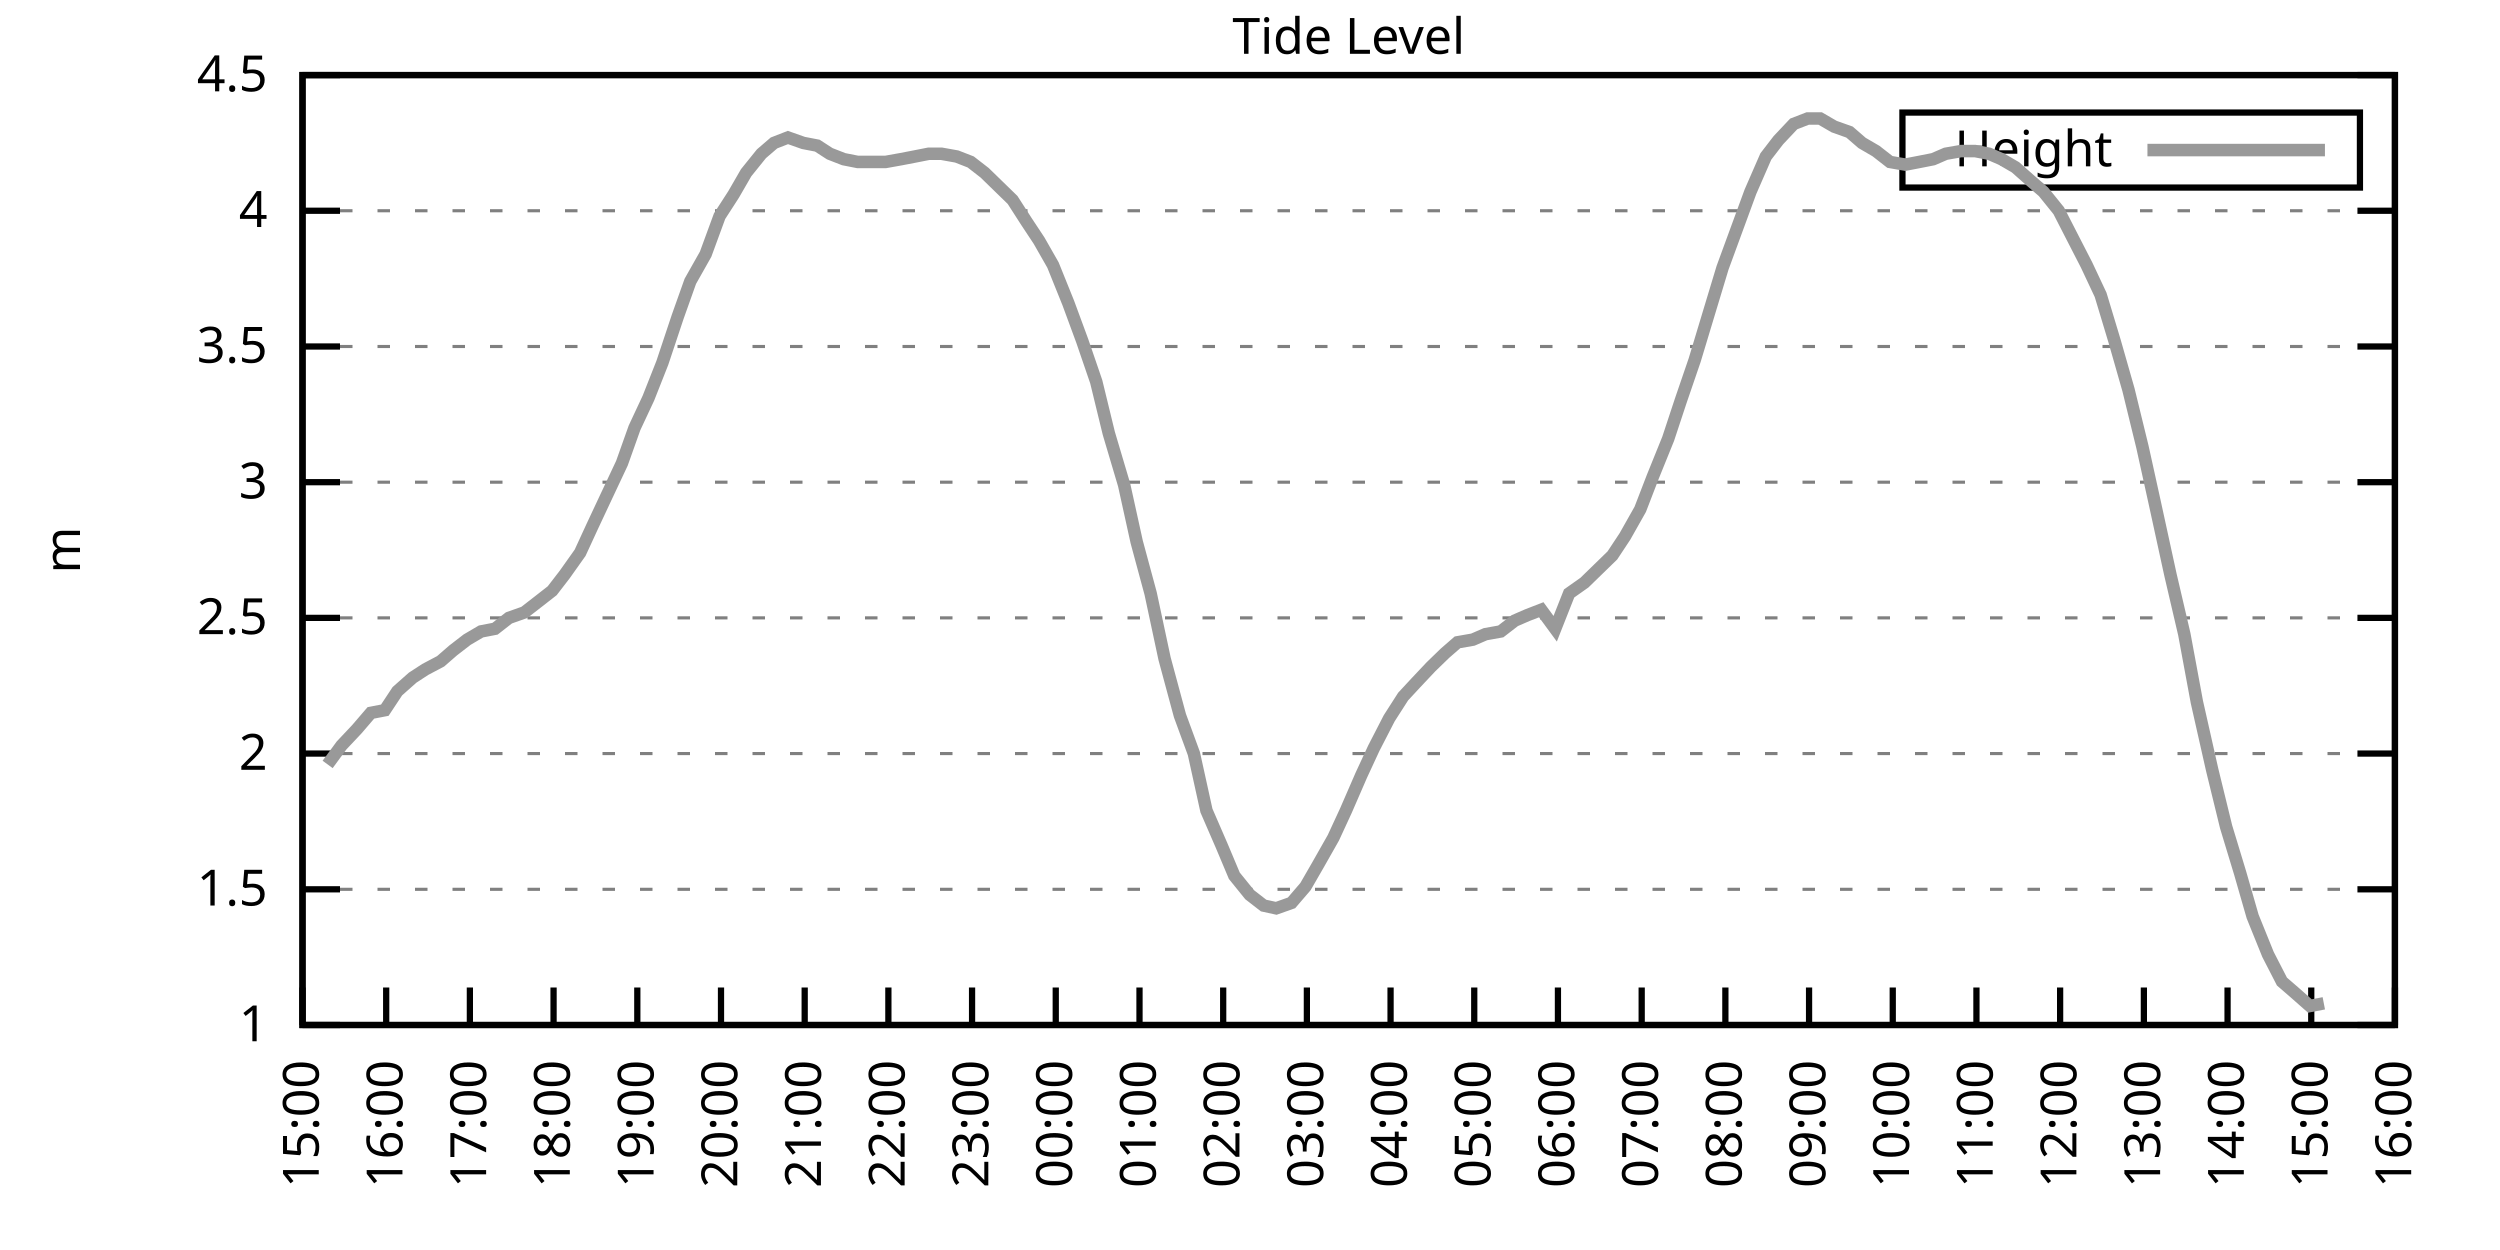
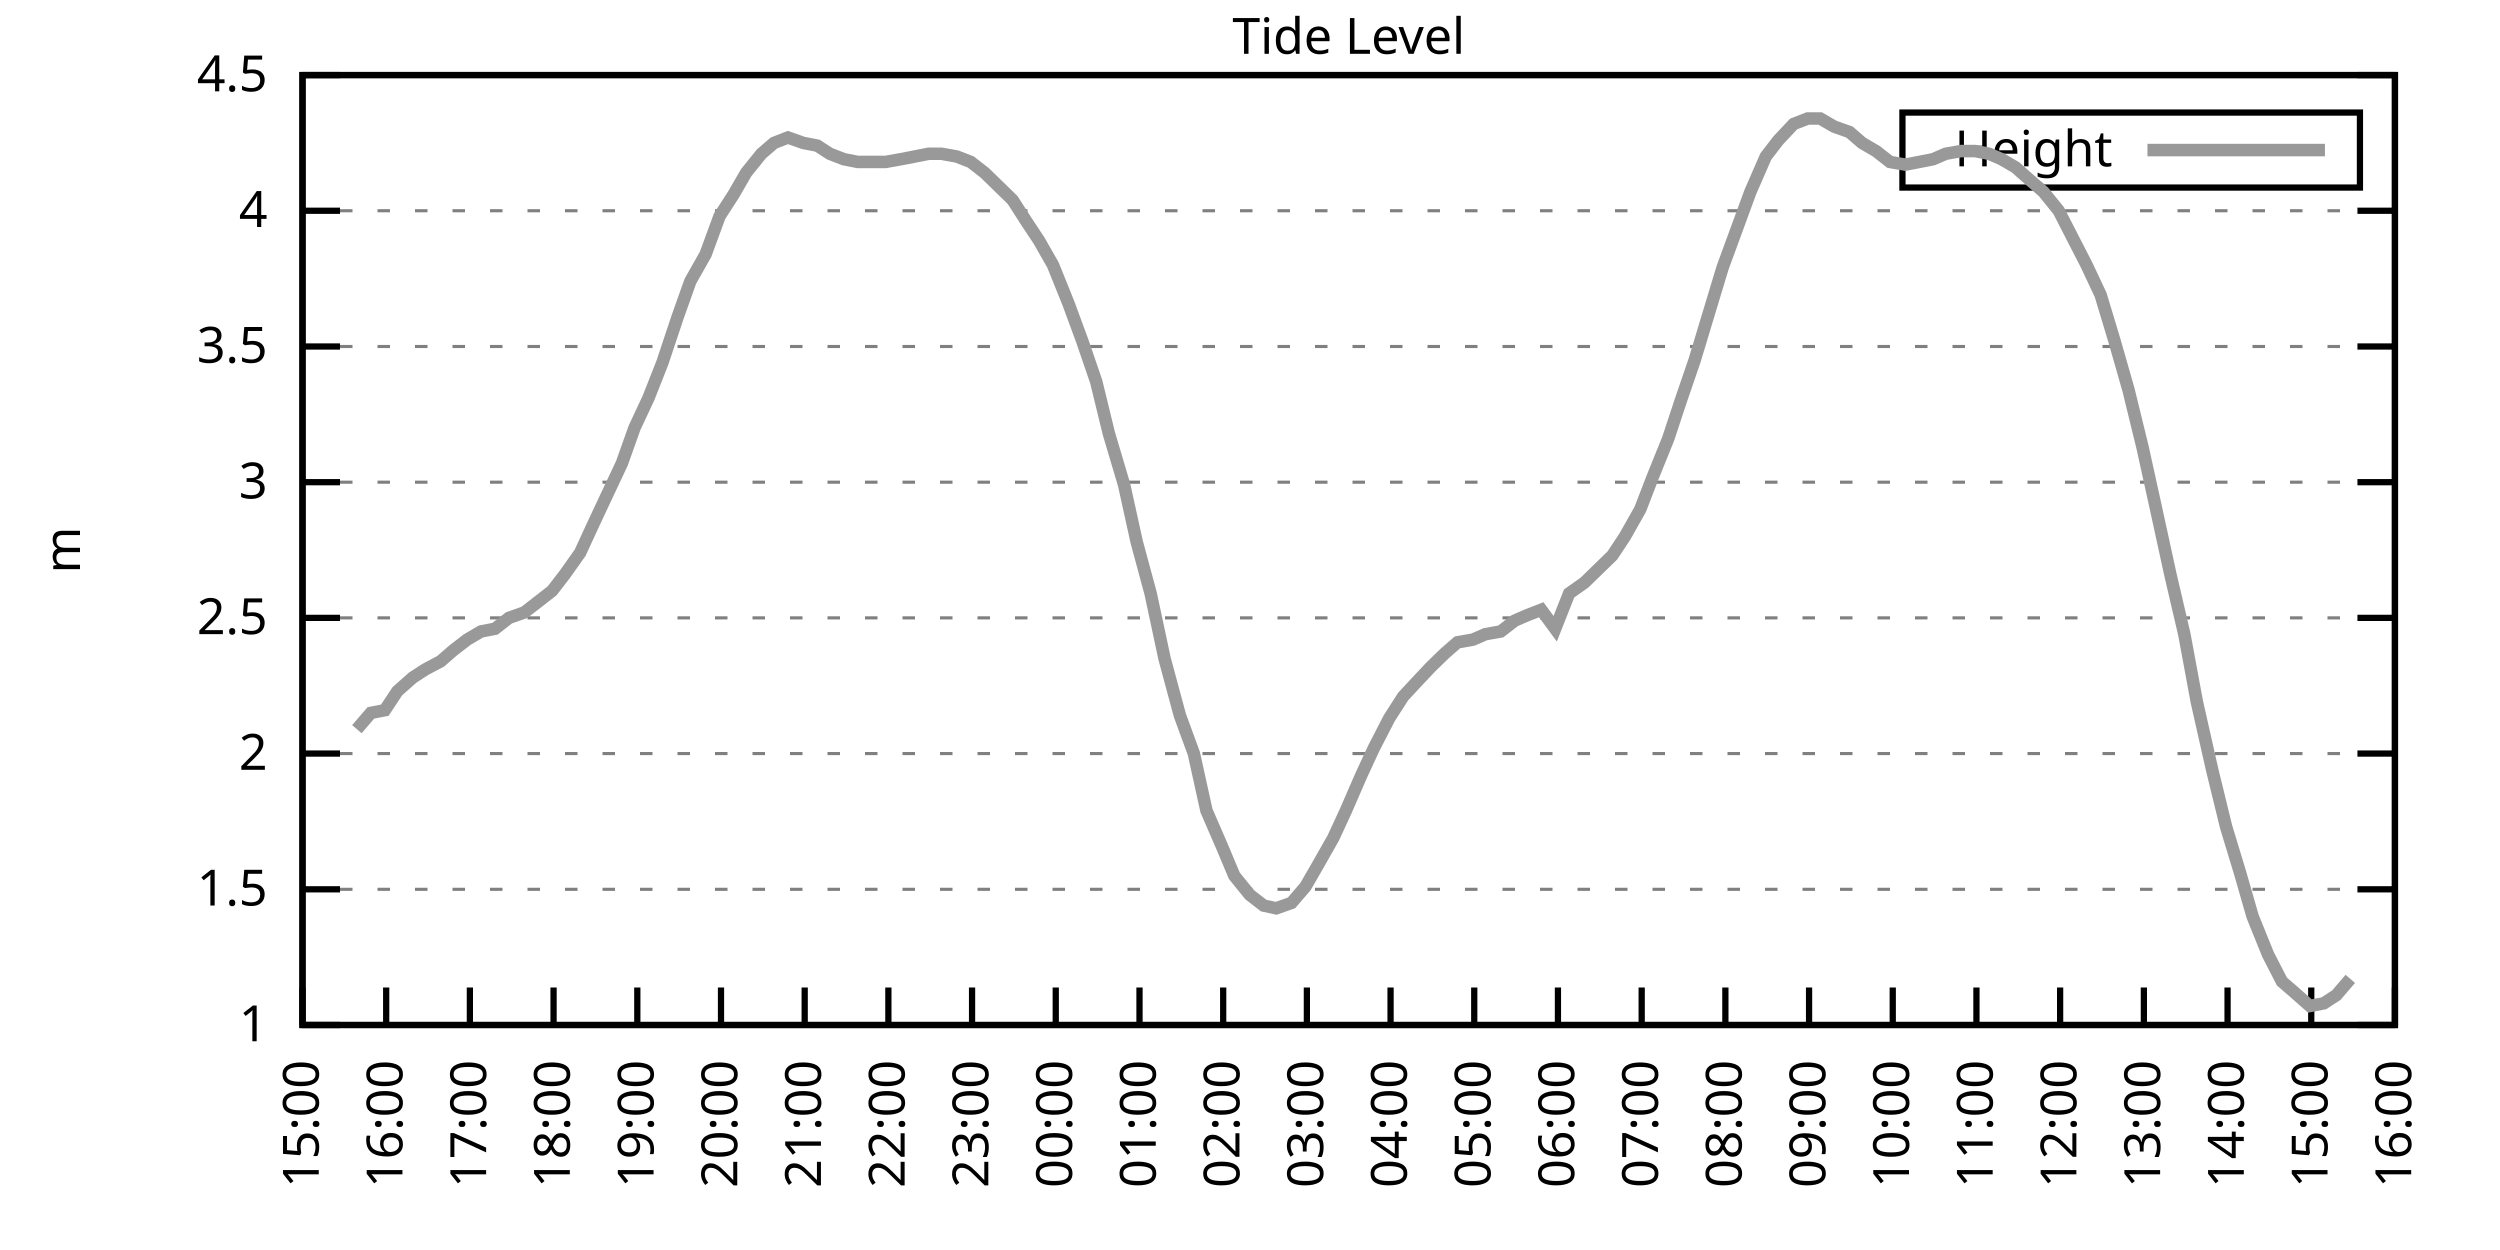
<svg xmlns="http://www.w3.org/2000/svg" xmlns:xlink="http://www.w3.org/1999/xlink" width="400" height="200" viewBox="0 0 400 200">
  <g id="gnuplot_canvas">
    <rect x="0" y="0" width="400" height="200" fill="none" />
    <defs>
      <circle id="gpDot" r="0.5" stroke-width="0.5" stroke="currentColor" />
      <path id="gpPt0" stroke-width="0.333" stroke="currentColor" d="M-1,0 h2 M0,-1 v2" />
      <path id="gpPt1" stroke-width="0.333" stroke="currentColor" d="M-1,-1 L1,1 M1,-1 L-1,1" />
      <path id="gpPt2" stroke-width="0.333" stroke="currentColor" d="M-1,0 L1,0 M0,-1 L0,1 M-1,-1 L1,1 M-1,1 L1,-1" />
      <rect id="gpPt3" stroke-width="0.333" stroke="currentColor" x="-1" y="-1" width="2" height="2" />
      <rect id="gpPt4" stroke-width="0.333" stroke="currentColor" fill="currentColor" x="-1" y="-1" width="2" height="2" />
      <circle id="gpPt5" stroke-width="0.333" stroke="currentColor" cx="0" cy="0" r="1" />
      <use xlink:href="#gpPt5" id="gpPt6" fill="currentColor" stroke="none" />
      <path id="gpPt7" stroke-width="0.333" stroke="currentColor" d="M0,-1.33 L-1.33,0.67 L1.33,0.67 z" />
      <use xlink:href="#gpPt7" id="gpPt8" fill="currentColor" stroke="none" />
      <use xlink:href="#gpPt7" id="gpPt9" stroke="currentColor" transform="rotate(180)" />
      <use xlink:href="#gpPt9" id="gpPt10" fill="currentColor" stroke="none" />
      <use xlink:href="#gpPt3" id="gpPt11" stroke="currentColor" transform="rotate(45)" />
      <use xlink:href="#gpPt11" id="gpPt12" fill="currentColor" stroke="none" />
      <path id="gpPt13" stroke-width="0.333" stroke="currentColor" d="M0,1.330 L1.265,0.411 L0.782,-1.067 L-0.782,-1.076 L-1.265,0.411 z" />
      <use xlink:href="#gpPt13" id="gpPt14" fill="currentColor" stroke="none" />
      <filter id="textbox" filterUnits="objectBoundingBox" x="0" y="0" height="1" width="1">
        <feFlood flood-color="white" flood-opacity="1" result="bgnd" />
        <feComposite in="SourceGraphic" in2="bgnd" operator="atop" />
      </filter>
      <filter id="greybox" filterUnits="objectBoundingBox" x="0" y="0" height="1" width="1">
        <feFlood flood-color="lightgrey" flood-opacity="1" result="grey" />
        <feComposite in="SourceGraphic" in2="grey" operator="atop" />
      </filter>
    </defs>
    <g fill="none" color="white" stroke="currentColor" stroke-width="1.00" stroke-linecap="butt" stroke-linejoin="miter">
</g>
    <g fill="none" color="black" stroke="currentColor" stroke-width="1.00" stroke-linecap="butt" stroke-linejoin="miter">
      <g stroke="none" shape-rendering="crispEdges">
        <polygon fill="rgb(255, 255, 255)" points="48.40,164.00 383.18,164.00 383.18,12.02 48.40,12.02 " />
      </g>
    </g>
    <g fill="none" color="black" stroke="currentColor" stroke-width="1.00" stroke-linecap="butt" stroke-linejoin="miter">
</g>
    <g fill="none" color="black" stroke="black" stroke-width="0.50" stroke-linecap="butt" stroke-linejoin="miter">
</g>
    <g fill="none" color="gray" stroke="currentColor" stroke-width="0.50" stroke-linecap="butt" stroke-linejoin="miter">
      <path stroke="gray" stroke-dasharray="2,4" class="gridline" d="M48.40,164.00 L383.19,164.00  " />
    </g>
    <g fill="none" color="gray" stroke="gray" stroke-width="1.00" stroke-linecap="butt" stroke-linejoin="miter">
</g>
    <g fill="none" color="black" stroke="currentColor" stroke-width="1.00" stroke-linecap="butt" stroke-linejoin="miter">
      <path stroke="black" d="M48.40,164.00 L54.40,164.00 M383.19,164.00 L377.19,164.00  " />
      <g transform="translate(42.80,166.60)" stroke="none" fill="black" font-family="Sans" font-size="8.00" text-anchor="end">
        <text>
          <tspan font-family="Sans"> 1</tspan>
        </text>
      </g>
    </g>
    <g fill="none" color="black" stroke="currentColor" stroke-width="1.00" stroke-linecap="butt" stroke-linejoin="miter">
</g>
    <g fill="none" color="black" stroke="black" stroke-width="0.50" stroke-linecap="butt" stroke-linejoin="miter">
</g>
    <g fill="none" color="gray" stroke="currentColor" stroke-width="0.50" stroke-linecap="butt" stroke-linejoin="miter">
      <path stroke="gray" stroke-dasharray="2,4" class="gridline" d="M48.40,142.29 L383.19,142.29  " />
    </g>
    <g fill="none" color="gray" stroke="gray" stroke-width="1.00" stroke-linecap="butt" stroke-linejoin="miter">
</g>
    <g fill="none" color="black" stroke="currentColor" stroke-width="1.00" stroke-linecap="butt" stroke-linejoin="miter">
      <path stroke="black" d="M48.40,142.29 L54.40,142.29 M383.19,142.29 L377.19,142.29  " />
      <g transform="translate(42.80,144.89)" stroke="none" fill="black" font-family="Sans" font-size="8.00" text-anchor="end">
        <text>
          <tspan font-family="Sans"> 1.5</tspan>
        </text>
      </g>
    </g>
    <g fill="none" color="black" stroke="currentColor" stroke-width="1.00" stroke-linecap="butt" stroke-linejoin="miter">
</g>
    <g fill="none" color="black" stroke="black" stroke-width="0.50" stroke-linecap="butt" stroke-linejoin="miter">
</g>
    <g fill="none" color="gray" stroke="currentColor" stroke-width="0.50" stroke-linecap="butt" stroke-linejoin="miter">
      <path stroke="gray" stroke-dasharray="2,4" class="gridline" d="M48.40,120.57 L383.19,120.57  " />
    </g>
    <g fill="none" color="gray" stroke="gray" stroke-width="1.00" stroke-linecap="butt" stroke-linejoin="miter">
</g>
    <g fill="none" color="black" stroke="currentColor" stroke-width="1.00" stroke-linecap="butt" stroke-linejoin="miter">
      <path stroke="black" d="M48.40,120.57 L54.40,120.57 M383.19,120.57 L377.19,120.57  " />
      <g transform="translate(42.80,123.17)" stroke="none" fill="black" font-family="Sans" font-size="8.00" text-anchor="end">
        <text>
          <tspan font-family="Sans"> 2</tspan>
        </text>
      </g>
    </g>
    <g fill="none" color="black" stroke="currentColor" stroke-width="1.00" stroke-linecap="butt" stroke-linejoin="miter">
</g>
    <g fill="none" color="black" stroke="black" stroke-width="0.50" stroke-linecap="butt" stroke-linejoin="miter">
</g>
    <g fill="none" color="gray" stroke="currentColor" stroke-width="0.50" stroke-linecap="butt" stroke-linejoin="miter">
      <path stroke="gray" stroke-dasharray="2,4" class="gridline" d="M48.40,98.86 L383.19,98.86  " />
    </g>
    <g fill="none" color="gray" stroke="gray" stroke-width="1.00" stroke-linecap="butt" stroke-linejoin="miter">
</g>
    <g fill="none" color="black" stroke="currentColor" stroke-width="1.00" stroke-linecap="butt" stroke-linejoin="miter">
      <path stroke="black" d="M48.40,98.86 L54.40,98.86 M383.19,98.86 L377.19,98.86  " />
      <g transform="translate(42.80,101.46)" stroke="none" fill="black" font-family="Sans" font-size="8.00" text-anchor="end">
        <text>
          <tspan font-family="Sans"> 2.5</tspan>
        </text>
      </g>
    </g>
    <g fill="none" color="black" stroke="currentColor" stroke-width="1.00" stroke-linecap="butt" stroke-linejoin="miter">
</g>
    <g fill="none" color="black" stroke="black" stroke-width="0.50" stroke-linecap="butt" stroke-linejoin="miter">
</g>
    <g fill="none" color="gray" stroke="currentColor" stroke-width="0.50" stroke-linecap="butt" stroke-linejoin="miter">
      <path stroke="gray" stroke-dasharray="2,4" class="gridline" d="M48.40,77.15 L383.19,77.15  " />
    </g>
    <g fill="none" color="gray" stroke="gray" stroke-width="1.00" stroke-linecap="butt" stroke-linejoin="miter">
</g>
    <g fill="none" color="black" stroke="currentColor" stroke-width="1.00" stroke-linecap="butt" stroke-linejoin="miter">
      <path stroke="black" d="M48.40,77.15 L54.40,77.15 M383.19,77.15 L377.19,77.15  " />
      <g transform="translate(42.80,79.75)" stroke="none" fill="black" font-family="Sans" font-size="8.00" text-anchor="end">
        <text>
          <tspan font-family="Sans"> 3</tspan>
        </text>
      </g>
    </g>
    <g fill="none" color="black" stroke="currentColor" stroke-width="1.00" stroke-linecap="butt" stroke-linejoin="miter">
</g>
    <g fill="none" color="black" stroke="black" stroke-width="0.50" stroke-linecap="butt" stroke-linejoin="miter">
</g>
    <g fill="none" color="gray" stroke="currentColor" stroke-width="0.50" stroke-linecap="butt" stroke-linejoin="miter">
      <path stroke="gray" stroke-dasharray="2,4" class="gridline" d="M48.40,55.44 L383.19,55.44  " />
    </g>
    <g fill="none" color="gray" stroke="gray" stroke-width="1.00" stroke-linecap="butt" stroke-linejoin="miter">
</g>
    <g fill="none" color="black" stroke="currentColor" stroke-width="1.00" stroke-linecap="butt" stroke-linejoin="miter">
      <path stroke="black" d="M48.40,55.44 L54.40,55.44 M383.19,55.44 L377.19,55.44  " />
      <g transform="translate(42.80,58.04)" stroke="none" fill="black" font-family="Sans" font-size="8.00" text-anchor="end">
        <text>
          <tspan font-family="Sans"> 3.5</tspan>
        </text>
      </g>
    </g>
    <g fill="none" color="black" stroke="currentColor" stroke-width="1.00" stroke-linecap="butt" stroke-linejoin="miter">
</g>
    <g fill="none" color="black" stroke="black" stroke-width="0.50" stroke-linecap="butt" stroke-linejoin="miter">
</g>
    <g fill="none" color="gray" stroke="currentColor" stroke-width="0.50" stroke-linecap="butt" stroke-linejoin="miter">
      <path stroke="gray" stroke-dasharray="2,4" class="gridline" d="M48.40,33.72 L383.19,33.72  " />
    </g>
    <g fill="none" color="gray" stroke="gray" stroke-width="1.00" stroke-linecap="butt" stroke-linejoin="miter">
</g>
    <g fill="none" color="black" stroke="currentColor" stroke-width="1.00" stroke-linecap="butt" stroke-linejoin="miter">
      <path stroke="black" d="M48.40,33.72 L54.40,33.72 M383.19,33.72 L377.19,33.72  " />
      <g transform="translate(42.80,36.32)" stroke="none" fill="black" font-family="Sans" font-size="8.00" text-anchor="end">
        <text>
          <tspan font-family="Sans"> 4</tspan>
        </text>
      </g>
    </g>
    <g fill="none" color="black" stroke="currentColor" stroke-width="1.00" stroke-linecap="butt" stroke-linejoin="miter">
</g>
    <g fill="none" color="black" stroke="black" stroke-width="0.50" stroke-linecap="butt" stroke-linejoin="miter">
</g>
    <g fill="none" color="gray" stroke="currentColor" stroke-width="0.50" stroke-linecap="butt" stroke-linejoin="miter">
      <path stroke="gray" stroke-dasharray="2,4" class="gridline" d="M48.40,12.01 L383.19,12.01  " />
    </g>
    <g fill="none" color="gray" stroke="gray" stroke-width="1.00" stroke-linecap="butt" stroke-linejoin="miter">
</g>
    <g fill="none" color="black" stroke="currentColor" stroke-width="1.00" stroke-linecap="butt" stroke-linejoin="miter">
      <path stroke="black" d="M48.40,12.01 L54.40,12.01 M383.19,12.01 L377.19,12.01  " />
      <g transform="translate(42.80,14.61)" stroke="none" fill="black" font-family="Sans" font-size="8.00" text-anchor="end">
        <text>
          <tspan font-family="Sans"> 4.5</tspan>
        </text>
      </g>
    </g>
    <g fill="none" color="black" stroke="currentColor" stroke-width="1.00" stroke-linecap="butt" stroke-linejoin="miter">
      <path stroke="black" d="M48.40,164.00 L48.40,158.00  " />
      <g transform="translate(51.00,169.60) rotate(270.00)" stroke="none" fill="black" font-family="Sans" font-size="8.00" text-anchor="end">
        <text>
          <tspan font-family="Sans">15:00</tspan>
        </text>
      </g>
    </g>
    <g fill="none" color="black" stroke="currentColor" stroke-width="1.00" stroke-linecap="butt" stroke-linejoin="miter">
      <path stroke="black" d="M61.79,164.00 L61.79,158.00  " />
      <g transform="translate(64.39,169.60) rotate(270.00)" stroke="none" fill="black" font-family="Sans" font-size="8.00" text-anchor="end">
        <text>
          <tspan font-family="Sans">16:00</tspan>
        </text>
      </g>
    </g>
    <g fill="none" color="black" stroke="currentColor" stroke-width="1.00" stroke-linecap="butt" stroke-linejoin="miter">
      <path stroke="black" d="M75.18,164.00 L75.18,158.00  " />
      <g transform="translate(77.78,169.60) rotate(270.00)" stroke="none" fill="black" font-family="Sans" font-size="8.00" text-anchor="end">
        <text>
          <tspan font-family="Sans">17:00</tspan>
        </text>
      </g>
    </g>
    <g fill="none" color="black" stroke="currentColor" stroke-width="1.00" stroke-linecap="butt" stroke-linejoin="miter">
      <path stroke="black" d="M88.57,164.00 L88.57,158.00  " />
      <g transform="translate(91.17,169.60) rotate(270.00)" stroke="none" fill="black" font-family="Sans" font-size="8.00" text-anchor="end">
        <text>
          <tspan font-family="Sans">18:00</tspan>
        </text>
      </g>
    </g>
    <g fill="none" color="black" stroke="currentColor" stroke-width="1.00" stroke-linecap="butt" stroke-linejoin="miter">
      <path stroke="black" d="M101.97,164.00 L101.97,158.00  " />
      <g transform="translate(104.57,169.60) rotate(270.00)" stroke="none" fill="black" font-family="Sans" font-size="8.00" text-anchor="end">
        <text>
          <tspan font-family="Sans">19:00</tspan>
        </text>
      </g>
    </g>
    <g fill="none" color="black" stroke="currentColor" stroke-width="1.00" stroke-linecap="butt" stroke-linejoin="miter">
      <path stroke="black" d="M115.36,164.00 L115.36,158.00  " />
      <g transform="translate(117.96,169.60) rotate(270.00)" stroke="none" fill="black" font-family="Sans" font-size="8.00" text-anchor="end">
        <text>
          <tspan font-family="Sans">20:00</tspan>
        </text>
      </g>
    </g>
    <g fill="none" color="black" stroke="currentColor" stroke-width="1.00" stroke-linecap="butt" stroke-linejoin="miter">
      <path stroke="black" d="M128.75,164.00 L128.75,158.00  " />
      <g transform="translate(131.35,169.60) rotate(270.00)" stroke="none" fill="black" font-family="Sans" font-size="8.00" text-anchor="end">
        <text>
          <tspan font-family="Sans">21:00</tspan>
        </text>
      </g>
    </g>
    <g fill="none" color="black" stroke="currentColor" stroke-width="1.00" stroke-linecap="butt" stroke-linejoin="miter">
      <path stroke="black" d="M142.14,164.00 L142.14,158.00  " />
      <g transform="translate(144.74,169.60) rotate(270.00)" stroke="none" fill="black" font-family="Sans" font-size="8.00" text-anchor="end">
        <text>
          <tspan font-family="Sans">22:00</tspan>
        </text>
      </g>
    </g>
    <g fill="none" color="black" stroke="currentColor" stroke-width="1.00" stroke-linecap="butt" stroke-linejoin="miter">
      <path stroke="black" d="M155.53,164.00 L155.53,158.00  " />
      <g transform="translate(158.13,169.60) rotate(270.00)" stroke="none" fill="black" font-family="Sans" font-size="8.00" text-anchor="end">
        <text>
          <tspan font-family="Sans">23:00</tspan>
        </text>
      </g>
    </g>
    <g fill="none" color="black" stroke="currentColor" stroke-width="1.00" stroke-linecap="butt" stroke-linejoin="miter">
      <path stroke="black" d="M168.92,164.00 L168.92,158.00  " />
      <g transform="translate(171.52,169.60) rotate(270.00)" stroke="none" fill="black" font-family="Sans" font-size="8.00" text-anchor="end">
        <text>
          <tspan font-family="Sans">00:00</tspan>
        </text>
      </g>
    </g>
    <g fill="none" color="black" stroke="currentColor" stroke-width="1.00" stroke-linecap="butt" stroke-linejoin="miter">
      <path stroke="black" d="M182.32,164.00 L182.32,158.00  " />
      <g transform="translate(184.92,169.60) rotate(270.00)" stroke="none" fill="black" font-family="Sans" font-size="8.00" text-anchor="end">
        <text>
          <tspan font-family="Sans">01:00</tspan>
        </text>
      </g>
    </g>
    <g fill="none" color="black" stroke="currentColor" stroke-width="1.00" stroke-linecap="butt" stroke-linejoin="miter">
      <path stroke="black" d="M195.71,164.00 L195.71,158.00  " />
      <g transform="translate(198.31,169.60) rotate(270.00)" stroke="none" fill="black" font-family="Sans" font-size="8.00" text-anchor="end">
        <text>
          <tspan font-family="Sans">02:00</tspan>
        </text>
      </g>
    </g>
    <g fill="none" color="black" stroke="currentColor" stroke-width="1.00" stroke-linecap="butt" stroke-linejoin="miter">
      <path stroke="black" d="M209.10,164.00 L209.10,158.00  " />
      <g transform="translate(211.70,169.60) rotate(270.00)" stroke="none" fill="black" font-family="Sans" font-size="8.00" text-anchor="end">
        <text>
          <tspan font-family="Sans">03:00</tspan>
        </text>
      </g>
    </g>
    <g fill="none" color="black" stroke="currentColor" stroke-width="1.00" stroke-linecap="butt" stroke-linejoin="miter">
      <path stroke="black" d="M222.49,164.00 L222.49,158.00  " />
      <g transform="translate(225.09,169.60) rotate(270.00)" stroke="none" fill="black" font-family="Sans" font-size="8.00" text-anchor="end">
        <text>
          <tspan font-family="Sans">04:00</tspan>
        </text>
      </g>
    </g>
    <g fill="none" color="black" stroke="currentColor" stroke-width="1.00" stroke-linecap="butt" stroke-linejoin="miter">
      <path stroke="black" d="M235.88,164.00 L235.88,158.00  " />
      <g transform="translate(238.48,169.60) rotate(270.00)" stroke="none" fill="black" font-family="Sans" font-size="8.00" text-anchor="end">
        <text>
          <tspan font-family="Sans">05:00</tspan>
        </text>
      </g>
    </g>
    <g fill="none" color="black" stroke="currentColor" stroke-width="1.00" stroke-linecap="butt" stroke-linejoin="miter">
      <path stroke="black" d="M249.27,164.00 L249.27,158.00  " />
      <g transform="translate(251.87,169.60) rotate(270.00)" stroke="none" fill="black" font-family="Sans" font-size="8.00" text-anchor="end">
        <text>
          <tspan font-family="Sans">06:00</tspan>
        </text>
      </g>
    </g>
    <g fill="none" color="black" stroke="currentColor" stroke-width="1.00" stroke-linecap="butt" stroke-linejoin="miter">
      <path stroke="black" d="M262.67,164.00 L262.67,158.00  " />
      <g transform="translate(265.27,169.60) rotate(270.00)" stroke="none" fill="black" font-family="Sans" font-size="8.00" text-anchor="end">
        <text>
          <tspan font-family="Sans">07:00</tspan>
        </text>
      </g>
    </g>
    <g fill="none" color="black" stroke="currentColor" stroke-width="1.00" stroke-linecap="butt" stroke-linejoin="miter">
      <path stroke="black" d="M276.06,164.00 L276.06,158.00  " />
      <g transform="translate(278.66,169.60) rotate(270.00)" stroke="none" fill="black" font-family="Sans" font-size="8.00" text-anchor="end">
        <text>
          <tspan font-family="Sans">08:00</tspan>
        </text>
      </g>
    </g>
    <g fill="none" color="black" stroke="currentColor" stroke-width="1.00" stroke-linecap="butt" stroke-linejoin="miter">
      <path stroke="black" d="M289.45,164.00 L289.45,158.00  " />
      <g transform="translate(292.05,169.60) rotate(270.00)" stroke="none" fill="black" font-family="Sans" font-size="8.00" text-anchor="end">
        <text>
          <tspan font-family="Sans">09:00</tspan>
        </text>
      </g>
    </g>
    <g fill="none" color="black" stroke="currentColor" stroke-width="1.00" stroke-linecap="butt" stroke-linejoin="miter">
      <path stroke="black" d="M302.84,164.00 L302.84,158.00  " />
      <g transform="translate(305.44,169.60) rotate(270.00)" stroke="none" fill="black" font-family="Sans" font-size="8.00" text-anchor="end">
        <text>
          <tspan font-family="Sans">10:00</tspan>
        </text>
      </g>
    </g>
    <g fill="none" color="black" stroke="currentColor" stroke-width="1.00" stroke-linecap="butt" stroke-linejoin="miter">
      <path stroke="black" d="M316.23,164.00 L316.23,158.00  " />
      <g transform="translate(318.83,169.60) rotate(270.00)" stroke="none" fill="black" font-family="Sans" font-size="8.00" text-anchor="end">
        <text>
          <tspan font-family="Sans">11:00</tspan>
        </text>
      </g>
    </g>
    <g fill="none" color="black" stroke="currentColor" stroke-width="1.00" stroke-linecap="butt" stroke-linejoin="miter">
      <path stroke="black" d="M329.62,164.00 L329.62,158.00  " />
      <g transform="translate(332.22,169.60) rotate(270.00)" stroke="none" fill="black" font-family="Sans" font-size="8.00" text-anchor="end">
        <text>
          <tspan font-family="Sans">12:00</tspan>
        </text>
      </g>
    </g>
    <g fill="none" color="black" stroke="currentColor" stroke-width="1.00" stroke-linecap="butt" stroke-linejoin="miter">
      <path stroke="black" d="M343.02,164.00 L343.02,158.00  " />
      <g transform="translate(345.62,169.60) rotate(270.00)" stroke="none" fill="black" font-family="Sans" font-size="8.00" text-anchor="end">
        <text>
          <tspan font-family="Sans">13:00</tspan>
        </text>
      </g>
    </g>
    <g fill="none" color="black" stroke="currentColor" stroke-width="1.00" stroke-linecap="butt" stroke-linejoin="miter">
      <path stroke="black" d="M356.41,164.00 L356.41,158.00  " />
      <g transform="translate(359.01,169.60) rotate(270.00)" stroke="none" fill="black" font-family="Sans" font-size="8.00" text-anchor="end">
        <text>
          <tspan font-family="Sans">14:00</tspan>
        </text>
      </g>
    </g>
    <g fill="none" color="black" stroke="currentColor" stroke-width="1.00" stroke-linecap="butt" stroke-linejoin="miter">
      <path stroke="black" d="M369.80,164.00 L369.80,158.00  " />
      <g transform="translate(372.40,169.60) rotate(270.00)" stroke="none" fill="black" font-family="Sans" font-size="8.00" text-anchor="end">
        <text>
          <tspan font-family="Sans">15:00</tspan>
        </text>
      </g>
    </g>
    <g fill="none" color="black" stroke="currentColor" stroke-width="1.00" stroke-linecap="butt" stroke-linejoin="miter">
      <path stroke="black" d="M383.19,164.00 L383.19,158.00  " />
      <g transform="translate(385.79,169.60) rotate(270.00)" stroke="none" fill="black" font-family="Sans" font-size="8.00" text-anchor="end">
        <text>
          <tspan font-family="Sans">16:00</tspan>
        </text>
      </g>
    </g>
    <g fill="none" color="black" stroke="currentColor" stroke-width="1.00" stroke-linecap="butt" stroke-linejoin="miter">
</g>
    <g fill="none" color="black" stroke="currentColor" stroke-width="1.00" stroke-linecap="butt" stroke-linejoin="miter">
      <path stroke="black" d="M48.40,12.01 L48.40,164.00 L383.19,164.00 L383.19,12.01 L48.40,12.01 Z  " />
    </g>
    <g fill="none" color="black" stroke="currentColor" stroke-width="1.00" stroke-linecap="butt" stroke-linejoin="miter">
</g>
    <g fill="none" color="black" stroke="currentColor" stroke-width="1.00" stroke-linecap="butt" stroke-linejoin="miter">
      <path stroke="black" d="M304.39,30.01 L304.39,18.01 L377.59,18.01 L377.59,30.01 L304.39,30.01 Z  " />
    </g>
    <g id="Tide_level_plot_1">
      <g fill="none" color="white" stroke="black" stroke-width="2.00" stroke-linecap="butt" stroke-linejoin="miter">
</g>
      <g fill="none" color="black" stroke="currentColor" stroke-width="2.00" stroke-linecap="butt" stroke-linejoin="miter">
        <g transform="translate(337.99,26.61)" stroke="none" fill="black" font-family="Sans" font-size="8.00" text-anchor="end">
          <text>
            <tspan font-family="Sans">Height</tspan>
          </text>
        </g>
      </g>
      <g fill="none" color="black" stroke="currentColor" stroke-width="2.00" stroke-linecap="butt" stroke-linejoin="miter">
-         <path stroke="rgb(153, 153, 153)" d="M343.59,24.01 L371.99,24.01 M52.42,122.31 L54.65,119.27 L57.10,116.67 L59.34,114.06 L61.57,113.63 L63.58,110.59   L66.03,108.42 L68.04,107.11 L70.50,105.81 L72.50,104.07 L74.74,102.34 L76.97,101.03 L79.20,100.60 L81.43,98.86   L83.89,97.99 L86.12,96.26 L88.35,94.52 L90.36,91.91 L92.82,88.44 L94.82,84.10 L97.06,79.32 L99.51,74.11   L101.52,68.46 L103.75,63.69 L105.98,58.04 L108.44,50.66 L110.45,45.01 L112.90,40.67 L115.13,34.59 L117.37,31.12   L119.38,27.64 L121.83,24.60 L123.84,22.87 L126.07,22.00 L128.53,22.87 L130.76,23.30 L132.77,24.60 L135.00,25.47   L137.23,25.91 L139.69,25.91 L141.69,25.91 L144.15,25.47 L146.38,25.04 L148.61,24.60 L150.62,24.60 L153.08,25.04   L155.31,25.91 L157.54,27.64 L159.77,29.81 L162.01,31.99 L164.24,35.46 L166.25,38.50 L168.48,42.41 L170.93,48.49   L173.17,54.57 L175.40,61.08 L177.41,69.33 L179.86,77.58 L181.87,86.70 L184.10,94.95 L186.33,105.38 L188.79,114.49   L191.02,120.57 L193.03,129.69 L195.48,135.34 L197.49,140.12 L199.95,143.16 L202.18,144.89 L204.19,145.33 L206.64,144.46   L208.88,141.85 L210.88,138.38 L213.34,134.04 L215.35,129.69 L217.80,124.05 L219.81,119.71 L222.27,114.93 L224.50,111.45   L226.51,109.28 L228.96,106.68 L231.20,104.51 L233.20,102.77 L235.66,102.34 L237.67,101.47 L240.12,101.03 L242.36,99.30   L244.36,98.43 L246.60,97.56 L248.83,100.60 L251.06,94.95 L253.51,93.22 L255.75,91.04 L257.98,88.87 L259.99,85.83   L262.44,81.49 L264.45,76.28 L266.91,70.20 L268.92,64.12 L271.15,57.61 L273.38,50.22 L275.61,42.84 L277.84,36.76   L280.07,30.68 L282.53,25.04 L284.54,22.43 L286.99,19.83 L289.23,18.96 L291.23,18.96 L293.47,20.26 L295.92,21.13   L297.93,22.87 L300.16,24.17 L302.39,25.91 L304.85,26.34 L307.08,25.91 L309.31,25.47 L311.32,24.60 L313.78,24.17   L316.01,24.17 L318.24,24.60 L320.25,25.47 L322.48,26.77 L324.94,28.95 L326.95,30.68 L329.40,33.72 L331.63,38.07   L333.86,42.41 L336.10,47.18 L338.33,54.57 L340.56,62.38 L342.79,71.50 L344.80,80.62 L347.26,91.91 L349.49,101.47   L351.50,112.32 L353.95,123.18 L356.18,132.30 L358.42,139.68 L360.42,146.63 L362.88,152.71 L365.11,157.05 L367.12,158.79   L369.58,160.96 L371.81,160.53  " />
+         <path stroke="rgb(153, 153, 153)" d="M343.59,24.01 L371.99,24.01 M57.10,116.67 L59.34,114.06 L61.57,113.63 L63.58,110.59 L66.03,108.42 L68.04,107.11   L70.50,105.81 L72.50,104.07 L74.74,102.34 L76.97,101.03 L79.20,100.60 L81.43,98.86 L83.89,97.99 L86.12,96.26   L88.35,94.52 L90.36,91.91 L92.82,88.44 L94.82,84.10 L97.06,79.32 L99.51,74.11 L101.52,68.46 L103.75,63.69   L105.98,58.04 L108.44,50.66 L110.45,45.01 L112.90,40.67 L115.13,34.59 L117.37,31.12 L119.38,27.64 L121.83,24.60   L123.84,22.87 L126.07,22.00 L128.53,22.87 L130.76,23.30 L132.77,24.60 L135.00,25.47 L137.23,25.91 L139.69,25.91   L141.69,25.91 L144.15,25.47 L146.38,25.04 L148.61,24.60 L150.62,24.60 L153.08,25.04 L155.31,25.91 L157.54,27.64   L159.77,29.81 L162.01,31.99 L164.24,35.46 L166.25,38.50 L168.48,42.41 L170.93,48.49 L173.17,54.57 L175.40,61.08   L177.41,69.33 L179.86,77.58 L181.87,86.70 L184.10,94.95 L186.33,105.38 L188.79,114.49 L191.02,120.57 L193.03,129.69   L195.48,135.34 L197.49,140.12 L199.95,143.16 L202.18,144.89 L204.19,145.33 L206.64,144.46 L208.88,141.85 L210.88,138.38   L213.34,134.04 L215.35,129.69 L217.80,124.05 L219.81,119.71 L222.27,114.93 L224.50,111.45 L226.51,109.28 L228.96,106.68   L231.20,104.51 L233.20,102.77 L235.66,102.34 L237.67,101.47 L240.12,101.03 L242.36,99.30 L244.36,98.43 L246.60,97.56   L248.83,100.60 L251.06,94.95 L253.51,93.22 L255.75,91.04 L257.98,88.87 L259.99,85.83 L262.44,81.49 L264.45,76.28   L266.91,70.20 L268.92,64.12 L271.15,57.61 L273.38,50.22 L275.61,42.84 L277.84,36.76 L280.07,30.68 L282.53,25.04   L284.54,22.43 L286.99,19.83 L289.23,18.96 L291.23,18.96 L293.47,20.26 L295.92,21.13 L297.93,22.87 L300.16,24.17   L302.39,25.91 L304.85,26.34 L307.08,25.91 L309.31,25.47 L311.32,24.60 L313.78,24.17 L316.01,24.17 L318.24,24.60   L320.25,25.47 L322.48,26.77 L324.94,28.95 L326.95,30.68 L329.40,33.72 L331.63,38.07 L333.86,42.41 L336.10,47.18   L338.33,54.57 L340.56,62.38 L342.79,71.50 L344.80,80.62 L347.26,91.91 L349.49,101.47 L351.50,112.32 L353.95,123.18   L356.18,132.30 L358.42,139.68 L360.42,146.63 L362.88,152.71 L365.11,157.05 L367.12,158.79 L369.58,160.96 L371.81,160.53   L373.82,159.22 L376.05,156.62  " />
      </g>
    </g>
    <g fill="none" color="black" stroke="currentColor" stroke-width="2.00" stroke-linecap="butt" stroke-linejoin="miter">
</g>
    <g fill="none" color="black" stroke="black" stroke-width="1.00" stroke-linecap="butt" stroke-linejoin="miter">
</g>
    <g fill="none" color="black" stroke="currentColor" stroke-width="1.00" stroke-linecap="butt" stroke-linejoin="miter">
      <path stroke="black" d="M48.40,12.01 L48.40,164.00 L383.19,164.00 L383.19,12.01 L48.40,12.01 Z  " />
      <g transform="translate(12.80,88.01) rotate(270.00)" stroke="none" fill="black" font-family="Sans" font-size="8.00" text-anchor="middle">
        <text>
          <tspan font-family="Sans">m</tspan>
        </text>
      </g>
    </g>
    <g fill="none" color="black" stroke="currentColor" stroke-width="1.00" stroke-linecap="butt" stroke-linejoin="miter">
</g>
    <g fill="none" color="black" stroke="currentColor" stroke-width="1.00" stroke-linecap="butt" stroke-linejoin="miter">
      <g transform="translate(215.79,8.61)" stroke="none" fill="black" font-family="Sans" font-size="8.00" text-anchor="middle">
        <text>
          <tspan font-family="Sans">Tide Level</tspan>
        </text>
      </g>
    </g>
    <g fill="none" color="black" stroke="currentColor" stroke-width="1.00" stroke-linecap="butt" stroke-linejoin="miter">
</g>
  </g>
</svg>
